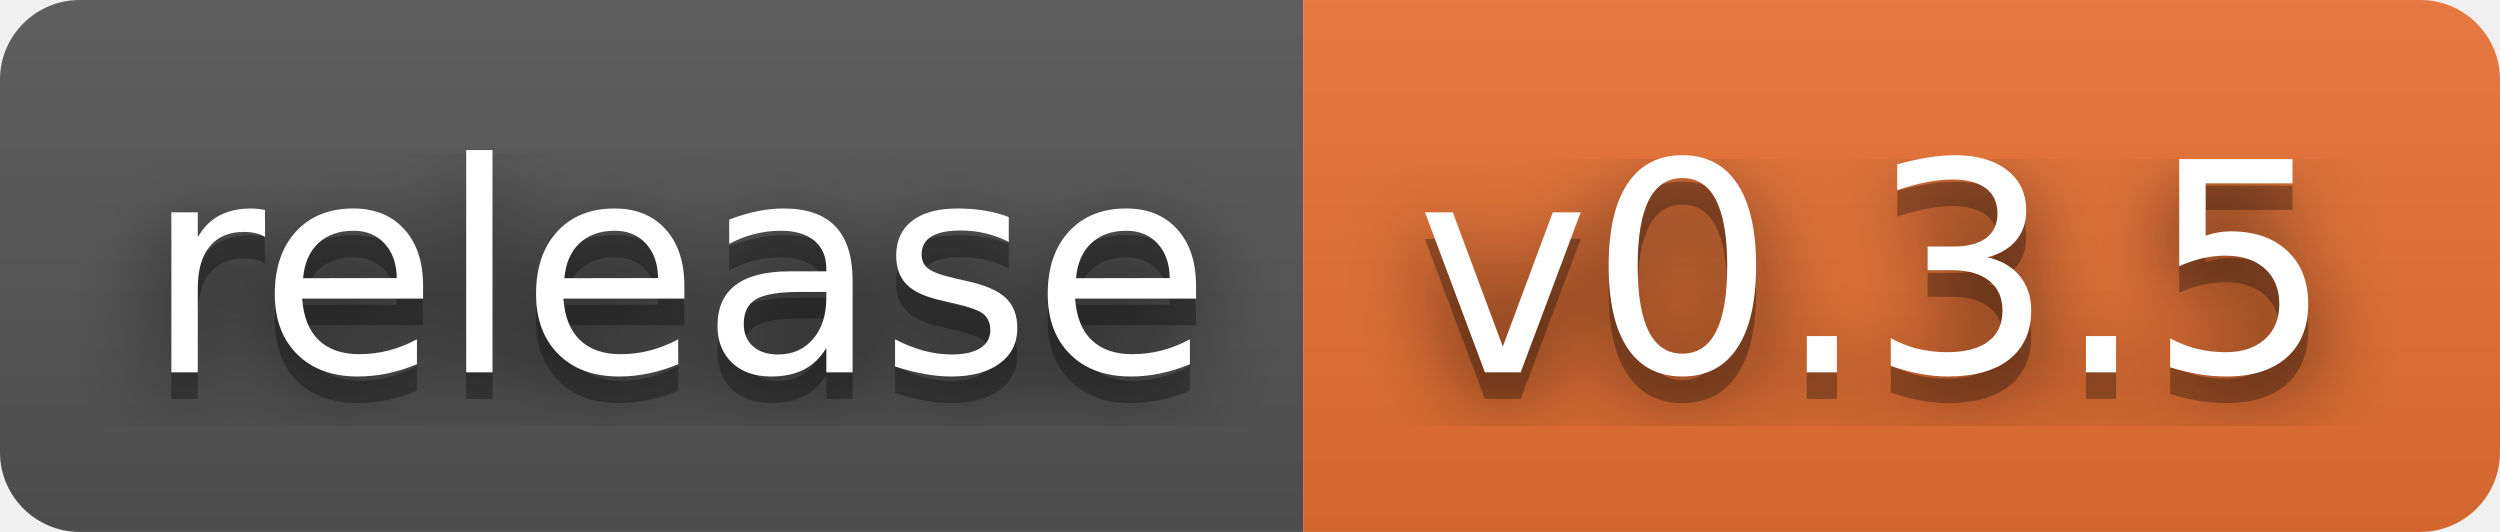
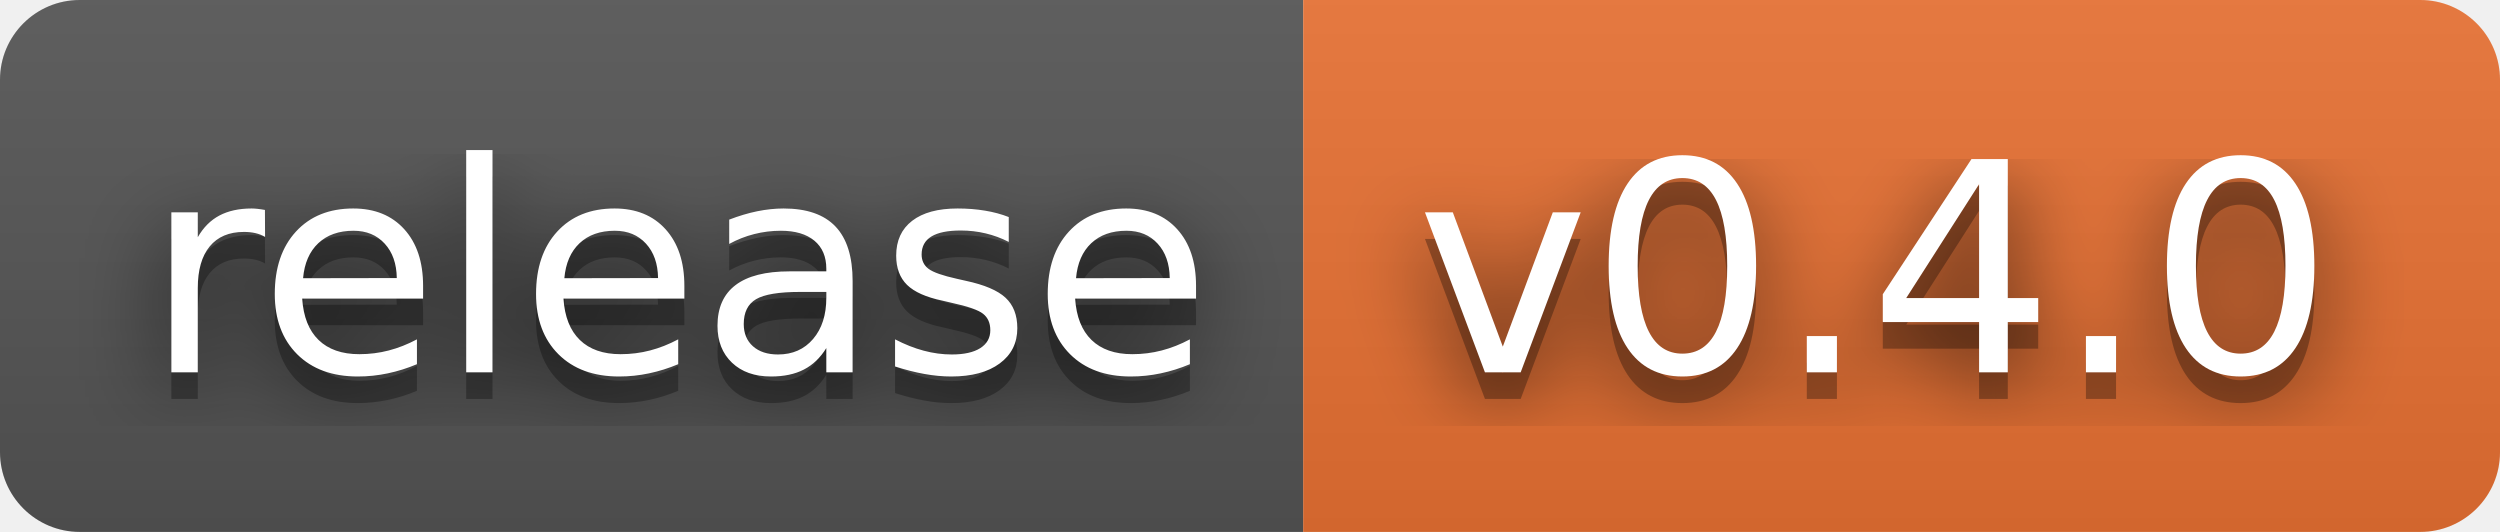
- <svg xmlns="http://www.w3.org/2000/svg" width="94" height="20" role="img" aria-label="release: v0.3.5">
+ <svg xmlns="http://www.w3.org/2000/svg" width="94" height="20" role="img" aria-label="release: v0.4.0">
  <filter id="blur">
    <feGaussianBlur stdDeviation="16" />
  </filter>
  <linearGradient id="s" x2="0" y2="100%">
    <stop offset="0" stop-color="#bbb" stop-opacity=".1" />
    <stop offset="1" stop-opacity=".1" />
  </linearGradient>
  <clipPath id="r">
    <rect width="94" height="20" rx="3" />
  </clipPath>
  <g clip-path="url(#r)">
    <rect width="49" height="20" fill="#555" />
    <rect x="49" width="45" height="20" fill="#ea7233" />
    <rect width="94" height="20" fill="url(#s)" />
  </g>
  <g fill="#fff" text-anchor="middle" font-family="Verdana,Geneva,DejaVu Sans,sans-serif" text-rendering="geometricPrecision" font-size="110">
    <g transform="scale(.1)">
      <g aria-hidden="true" fill="#010101">
        <text x="255" y="150" fill-opacity=".8" filter="url(#blur)" textLength="390">release</text>
        <text x="255" y="150" fill-opacity=".3" textLength="390">release</text>
      </g>
      <text x="255" y="140" textLength="390">release</text>
    </g>
    <g transform="scale(.1)">
      <g aria-hidden="true" fill="#010101">
-         <text x="705" y="150" fill-opacity=".8" filter="url(#blur)" textLength="350">v0.3.5</text>
-         <text x="705" y="150" fill-opacity=".3" textLength="350">v0.3.5</text>
+         <text x="705" y="150" fill-opacity=".8" filter="url(#blur)" textLength="350">v0.4.0</text>
+         <text x="705" y="150" fill-opacity=".3" textLength="350">v0.4.0</text>
      </g>
-       <text x="705" y="140" textLength="350">v0.3.5</text>
+       <text x="705" y="140" textLength="350">v0.4.0</text>
    </g>
  </g>
</svg>
